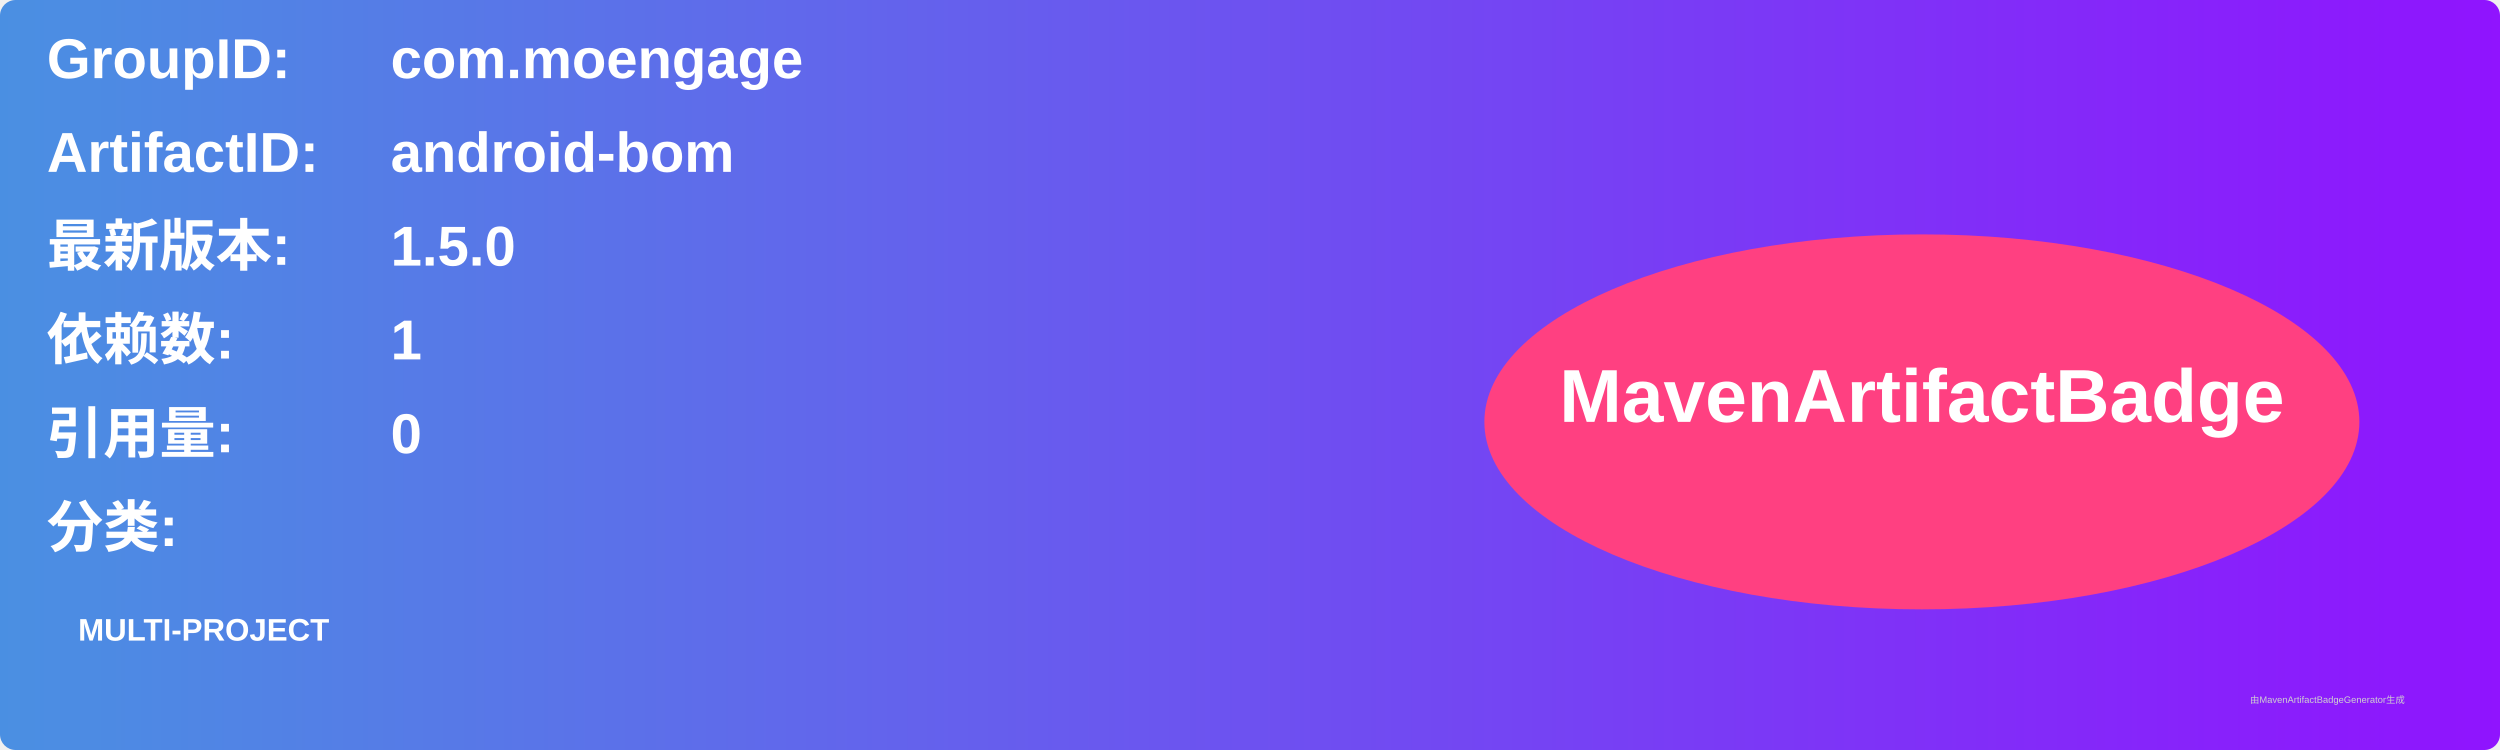
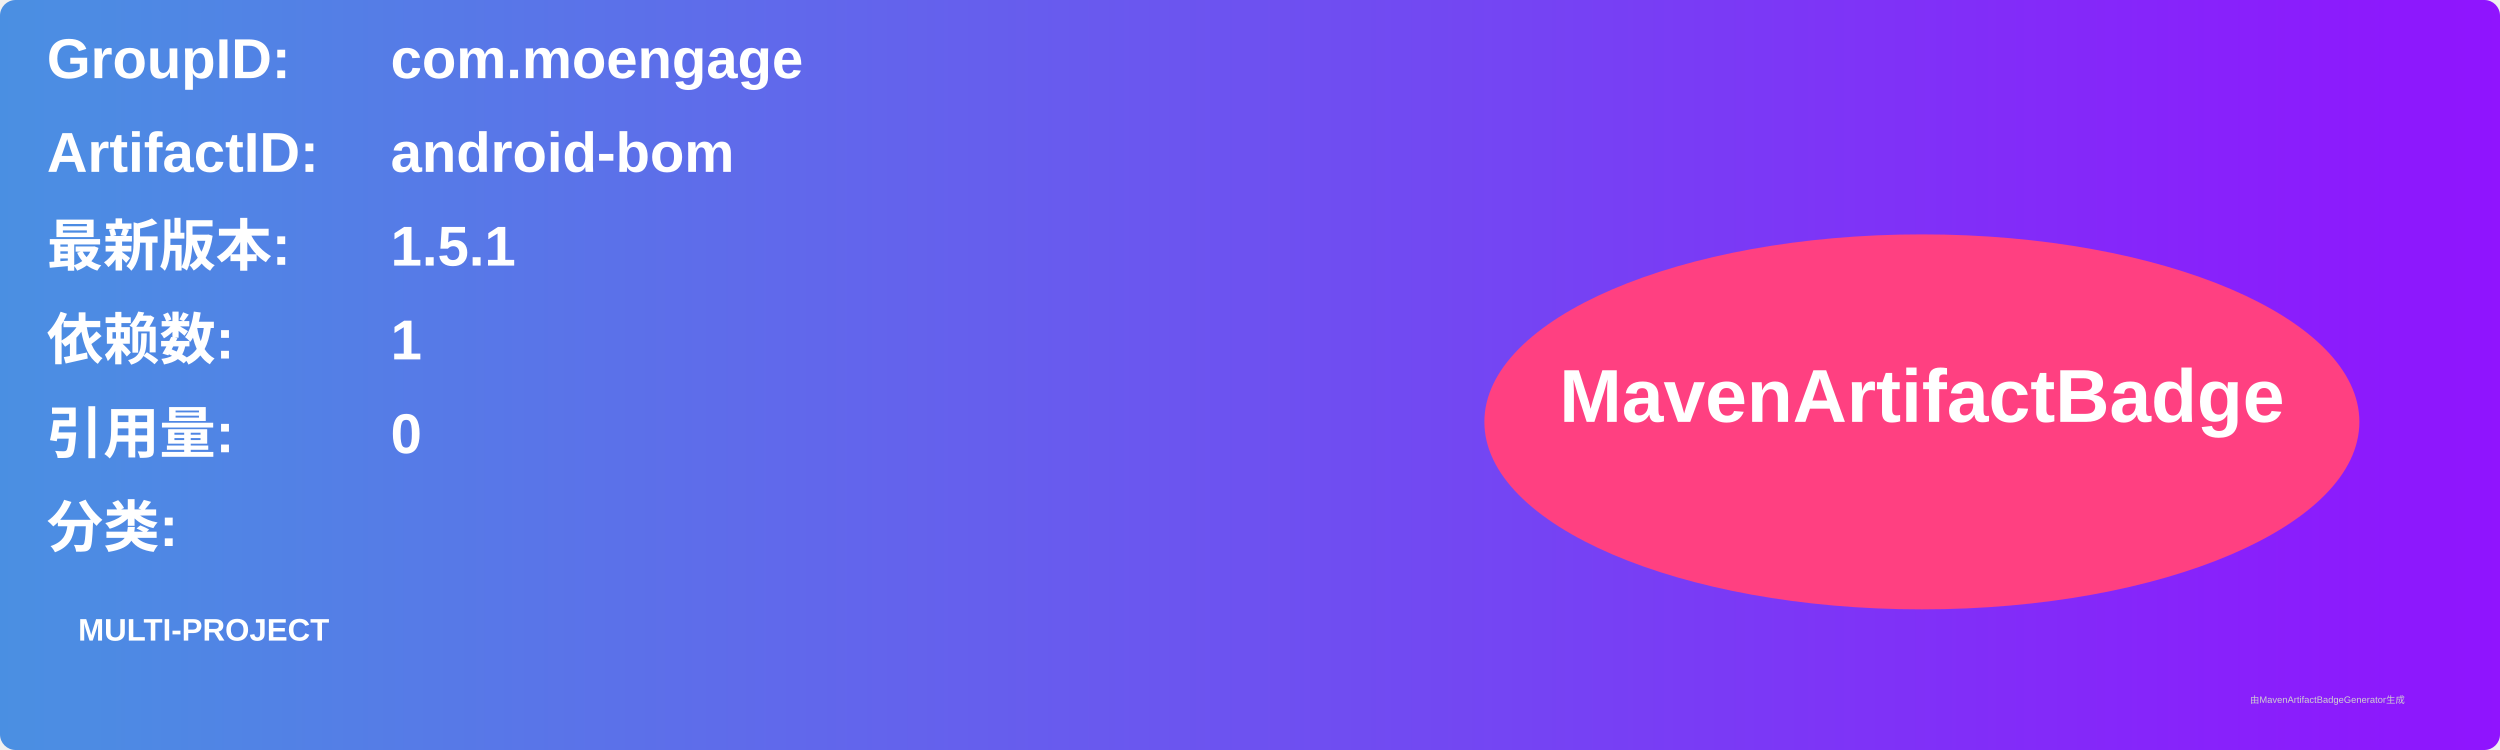
<svg xmlns="http://www.w3.org/2000/svg" width="800" height="240" viewBox="0 0 800 240">
  <linearGradient id="grad" x1="0%" y1="0%" x2="100%" y2="0%">
    <stop offset="0%" stop-color="#4a90e2" />
    <stop offset="100%" stop-color="#9013fe" />
  </linearGradient>
  <rect width="100%" height="100%" rx="5" ry="5" fill="url(#grad)" />
  <g transform="translate(15, 15)">
    <text x="0" y="10" font-family="Arial" font-size="18" fill="white" font-weight="bold" width="260">GroupID:</text>
    <text x="110" y="10" font-family="Arial" font-size="18" fill="white" font-weight="bold" width="460">com.moengage</text>
    <text x="0" y="40" font-family="Arial" font-size="18" fill="white" font-weight="bold" width="260">ArtifactID:</text>
    <text x="110" y="40" font-family="Arial" font-size="18" fill="white" font-weight="bold" width="460">android-bom</text>
    <text x="0" y="70" font-family="Arial" font-size="18" fill="white" font-weight="bold">最新版本:</text>
    <text x="110" y="70" font-family="Arial" font-size="18" fill="white" font-weight="bold">
-       <tspan font-weight="bold">1.5.0</tspan>
+       <tspan font-weight="bold">1.5.1</tspan>
    </text>
    <text x="0" y="100" font-family="Arial" font-size="18" fill="white" font-weight="bold">依赖数: </text>
    <text x="110" y="100" font-family="Arial" font-size="18" fill="white">
      <tspan font-weight="bold">1</tspan>
    </text>
    <text x="0" y="130" font-family="Arial" font-size="18" fill="white" font-weight="bold">引用量: </text>
    <text x="110" y="130" font-family="Arial" font-size="18" fill="white">
      <tspan font-weight="bold">0</tspan>
    </text>
    <text x="0" y="160" font-family="Arial" font-size="18" fill="white" font-weight="bold">分类:</text>
    <text x="10" y="190" font-family="Arial" font-size="10" fill="white">
      <tspan font-weight="bold">MULTI-PROJECT</tspan>
    </text>
    <ellipse cx="600" cy="120" rx="140" ry="60" fill="#ff4081" />
    <text x="600" y="120" text-anchor="middle" font-family="Arial" font-size="24" fill="white" font-weight="bold">MavenArtifactBadge</text>
  </g>
  <text x="720" y="225" font-family="Arial" font-size="3" fill="#d0d0d0">由MavenArtifactBadgeGenerator生成</text>
</svg>
